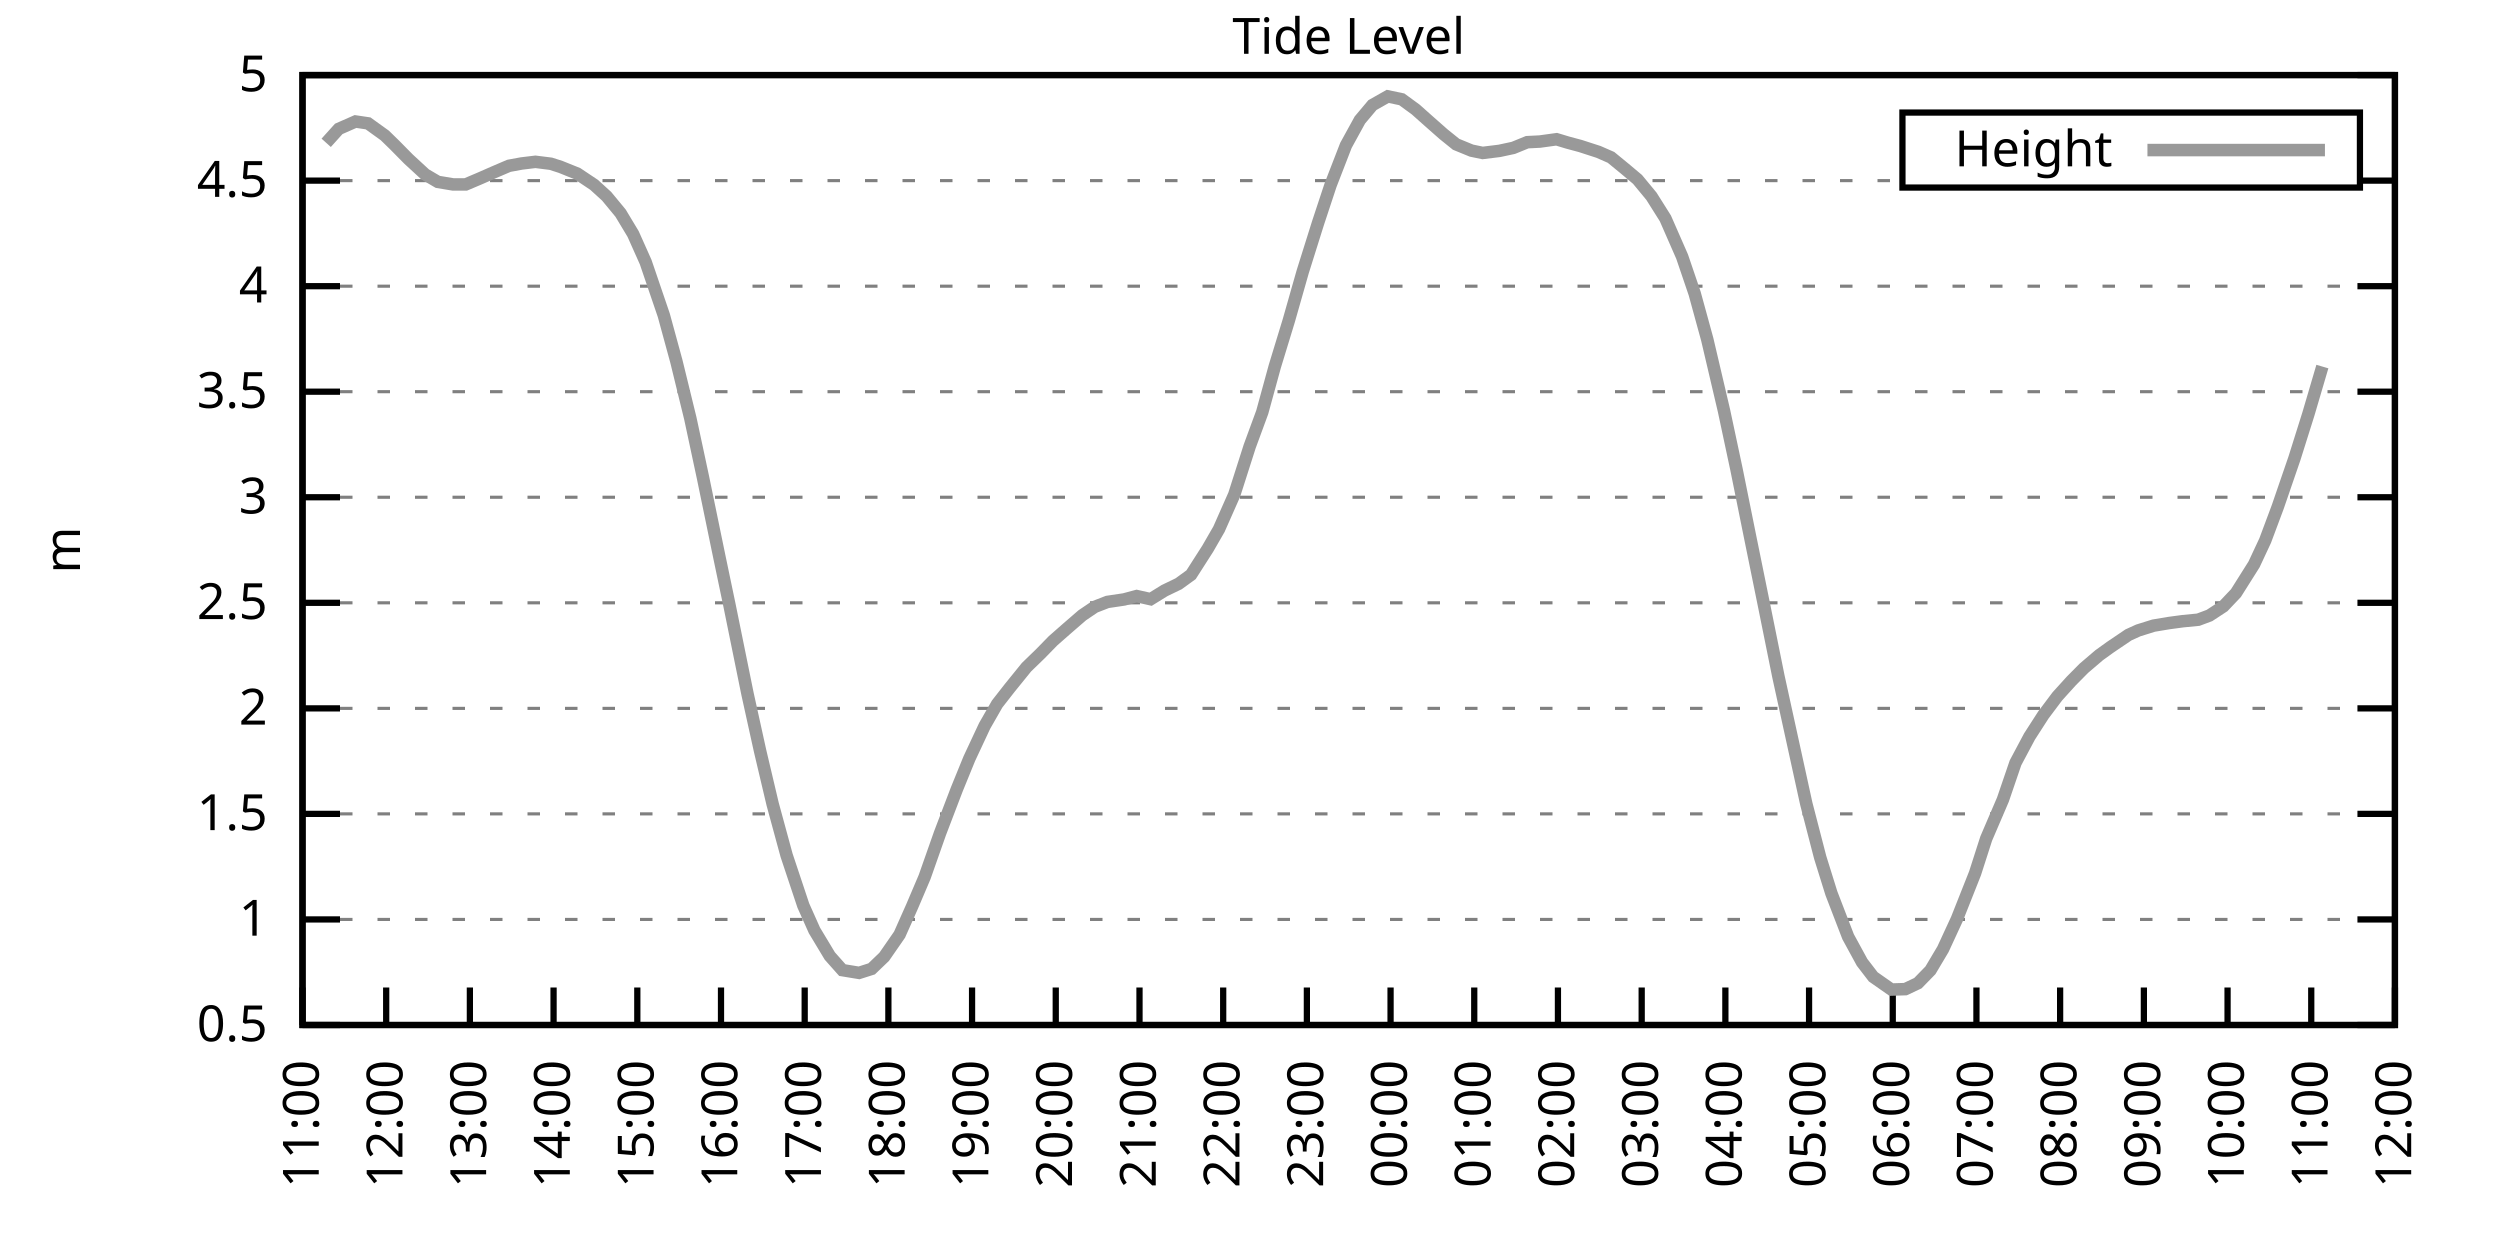
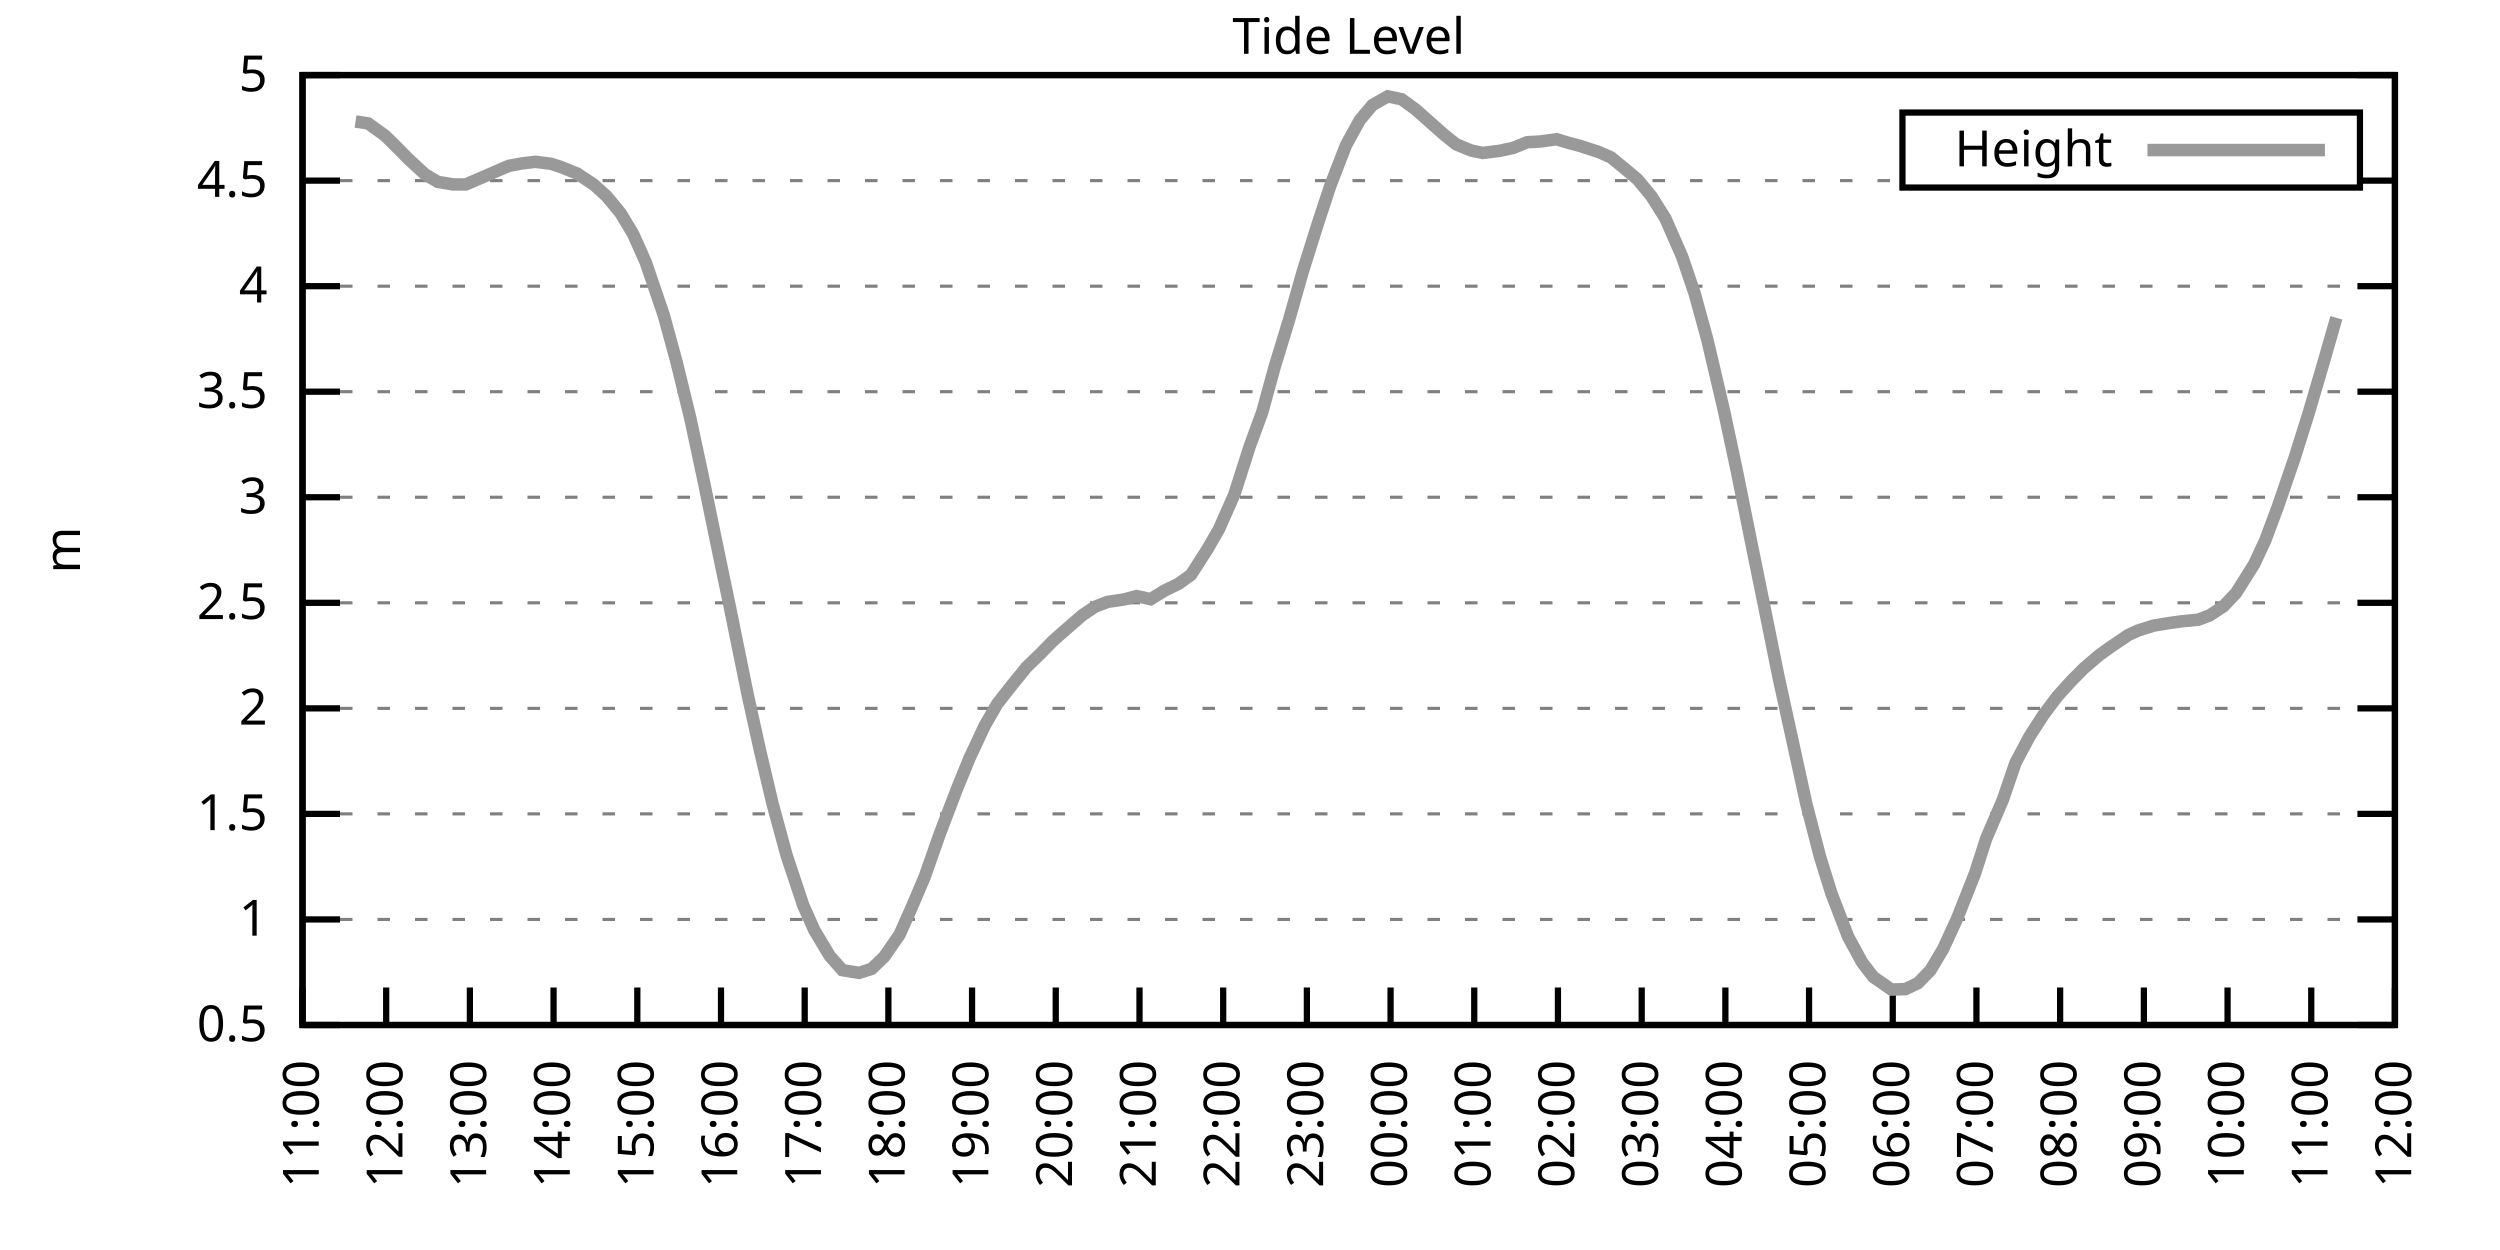
<svg xmlns="http://www.w3.org/2000/svg" xmlns:xlink="http://www.w3.org/1999/xlink" width="400" height="200" viewBox="0 0 400 200">
  <g id="gnuplot_canvas">
    <rect x="0" y="0" width="400" height="200" fill="none" />
    <defs>
      <circle id="gpDot" r="0.5" stroke-width="0.5" stroke="currentColor" />
      <path id="gpPt0" stroke-width="0.333" stroke="currentColor" d="M-1,0 h2 M0,-1 v2" />
      <path id="gpPt1" stroke-width="0.333" stroke="currentColor" d="M-1,-1 L1,1 M1,-1 L-1,1" />
      <path id="gpPt2" stroke-width="0.333" stroke="currentColor" d="M-1,0 L1,0 M0,-1 L0,1 M-1,-1 L1,1 M-1,1 L1,-1" />
      <rect id="gpPt3" stroke-width="0.333" stroke="currentColor" x="-1" y="-1" width="2" height="2" />
      <rect id="gpPt4" stroke-width="0.333" stroke="currentColor" fill="currentColor" x="-1" y="-1" width="2" height="2" />
      <circle id="gpPt5" stroke-width="0.333" stroke="currentColor" cx="0" cy="0" r="1" />
      <use xlink:href="#gpPt5" id="gpPt6" fill="currentColor" stroke="none" />
      <path id="gpPt7" stroke-width="0.333" stroke="currentColor" d="M0,-1.33 L-1.33,0.67 L1.33,0.67 z" />
      <use xlink:href="#gpPt7" id="gpPt8" fill="currentColor" stroke="none" />
      <use xlink:href="#gpPt7" id="gpPt9" stroke="currentColor" transform="rotate(180)" />
      <use xlink:href="#gpPt9" id="gpPt10" fill="currentColor" stroke="none" />
      <use xlink:href="#gpPt3" id="gpPt11" stroke="currentColor" transform="rotate(45)" />
      <use xlink:href="#gpPt11" id="gpPt12" fill="currentColor" stroke="none" />
      <path id="gpPt13" stroke-width="0.333" stroke="currentColor" d="M0,1.330 L1.265,0.411 L0.782,-1.067 L-0.782,-1.076 L-1.265,0.411 z" />
      <use xlink:href="#gpPt13" id="gpPt14" fill="currentColor" stroke="none" />
      <filter id="textbox" filterUnits="objectBoundingBox" x="0" y="0" height="1" width="1">
        <feFlood flood-color="white" flood-opacity="1" result="bgnd" />
        <feComposite in="SourceGraphic" in2="bgnd" operator="atop" />
      </filter>
      <filter id="greybox" filterUnits="objectBoundingBox" x="0" y="0" height="1" width="1">
        <feFlood flood-color="lightgrey" flood-opacity="1" result="grey" />
        <feComposite in="SourceGraphic" in2="grey" operator="atop" />
      </filter>
    </defs>
    <g fill="none" color="white" stroke="currentColor" stroke-width="1.00" stroke-linecap="butt" stroke-linejoin="miter">
</g>
    <g fill="none" color="black" stroke="currentColor" stroke-width="1.00" stroke-linecap="butt" stroke-linejoin="miter">
      <g stroke="none" shape-rendering="crispEdges">
        <polygon fill="rgb(255, 255, 255)" points="48.40,164.00 383.18,164.00 383.18,12.02 48.40,12.02 " />
      </g>
    </g>
    <g fill="none" color="black" stroke="currentColor" stroke-width="1.00" stroke-linecap="butt" stroke-linejoin="miter">
</g>
    <g fill="none" color="black" stroke="black" stroke-width="0.50" stroke-linecap="butt" stroke-linejoin="miter">
</g>
    <g fill="none" color="gray" stroke="currentColor" stroke-width="0.50" stroke-linecap="butt" stroke-linejoin="miter">
      <path stroke="gray" stroke-dasharray="2,4" class="gridline" d="M48.40,164.00 L383.19,164.00  " />
    </g>
    <g fill="none" color="gray" stroke="gray" stroke-width="1.00" stroke-linecap="butt" stroke-linejoin="miter">
</g>
    <g fill="none" color="black" stroke="currentColor" stroke-width="1.00" stroke-linecap="butt" stroke-linejoin="miter">
      <path stroke="black" d="M48.40,164.00 L54.40,164.00 M383.19,164.00 L377.19,164.00  " />
      <g transform="translate(42.80,166.60)" stroke="none" fill="black" font-family="Sans" font-size="8.00" text-anchor="end">
        <text>
          <tspan font-family="Sans"> 0.5</tspan>
        </text>
      </g>
    </g>
    <g fill="none" color="black" stroke="currentColor" stroke-width="1.00" stroke-linecap="butt" stroke-linejoin="miter">
</g>
    <g fill="none" color="black" stroke="black" stroke-width="0.50" stroke-linecap="butt" stroke-linejoin="miter">
</g>
    <g fill="none" color="gray" stroke="currentColor" stroke-width="0.50" stroke-linecap="butt" stroke-linejoin="miter">
      <path stroke="gray" stroke-dasharray="2,4" class="gridline" d="M48.40,147.11 L383.19,147.11  " />
    </g>
    <g fill="none" color="gray" stroke="gray" stroke-width="1.00" stroke-linecap="butt" stroke-linejoin="miter">
</g>
    <g fill="none" color="black" stroke="currentColor" stroke-width="1.00" stroke-linecap="butt" stroke-linejoin="miter">
      <path stroke="black" d="M48.40,147.11 L54.40,147.11 M383.19,147.11 L377.19,147.11  " />
      <g transform="translate(42.80,149.71)" stroke="none" fill="black" font-family="Sans" font-size="8.00" text-anchor="end">
        <text>
          <tspan font-family="Sans"> 1</tspan>
        </text>
      </g>
    </g>
    <g fill="none" color="black" stroke="currentColor" stroke-width="1.00" stroke-linecap="butt" stroke-linejoin="miter">
</g>
    <g fill="none" color="black" stroke="black" stroke-width="0.50" stroke-linecap="butt" stroke-linejoin="miter">
</g>
    <g fill="none" color="gray" stroke="currentColor" stroke-width="0.50" stroke-linecap="butt" stroke-linejoin="miter">
      <path stroke="gray" stroke-dasharray="2,4" class="gridline" d="M48.40,130.22 L383.19,130.22  " />
    </g>
    <g fill="none" color="gray" stroke="gray" stroke-width="1.00" stroke-linecap="butt" stroke-linejoin="miter">
</g>
    <g fill="none" color="black" stroke="currentColor" stroke-width="1.00" stroke-linecap="butt" stroke-linejoin="miter">
      <path stroke="black" d="M48.40,130.22 L54.40,130.22 M383.19,130.22 L377.19,130.22  " />
      <g transform="translate(42.80,132.82)" stroke="none" fill="black" font-family="Sans" font-size="8.00" text-anchor="end">
        <text>
          <tspan font-family="Sans"> 1.5</tspan>
        </text>
      </g>
    </g>
    <g fill="none" color="black" stroke="currentColor" stroke-width="1.00" stroke-linecap="butt" stroke-linejoin="miter">
</g>
    <g fill="none" color="black" stroke="black" stroke-width="0.50" stroke-linecap="butt" stroke-linejoin="miter">
</g>
    <g fill="none" color="gray" stroke="currentColor" stroke-width="0.50" stroke-linecap="butt" stroke-linejoin="miter">
      <path stroke="gray" stroke-dasharray="2,4" class="gridline" d="M48.40,113.34 L383.19,113.34  " />
    </g>
    <g fill="none" color="gray" stroke="gray" stroke-width="1.00" stroke-linecap="butt" stroke-linejoin="miter">
</g>
    <g fill="none" color="black" stroke="currentColor" stroke-width="1.00" stroke-linecap="butt" stroke-linejoin="miter">
      <path stroke="black" d="M48.40,113.34 L54.40,113.34 M383.19,113.34 L377.19,113.34  " />
      <g transform="translate(42.80,115.94)" stroke="none" fill="black" font-family="Sans" font-size="8.00" text-anchor="end">
        <text>
          <tspan font-family="Sans"> 2</tspan>
        </text>
      </g>
    </g>
    <g fill="none" color="black" stroke="currentColor" stroke-width="1.00" stroke-linecap="butt" stroke-linejoin="miter">
</g>
    <g fill="none" color="black" stroke="black" stroke-width="0.50" stroke-linecap="butt" stroke-linejoin="miter">
</g>
    <g fill="none" color="gray" stroke="currentColor" stroke-width="0.50" stroke-linecap="butt" stroke-linejoin="miter">
      <path stroke="gray" stroke-dasharray="2,4" class="gridline" d="M48.40,96.45 L383.19,96.45  " />
    </g>
    <g fill="none" color="gray" stroke="gray" stroke-width="1.00" stroke-linecap="butt" stroke-linejoin="miter">
</g>
    <g fill="none" color="black" stroke="currentColor" stroke-width="1.00" stroke-linecap="butt" stroke-linejoin="miter">
      <path stroke="black" d="M48.40,96.45 L54.40,96.45 M383.19,96.45 L377.19,96.45  " />
      <g transform="translate(42.80,99.05)" stroke="none" fill="black" font-family="Sans" font-size="8.00" text-anchor="end">
        <text>
          <tspan font-family="Sans"> 2.5</tspan>
        </text>
      </g>
    </g>
    <g fill="none" color="black" stroke="currentColor" stroke-width="1.00" stroke-linecap="butt" stroke-linejoin="miter">
</g>
    <g fill="none" color="black" stroke="black" stroke-width="0.50" stroke-linecap="butt" stroke-linejoin="miter">
</g>
    <g fill="none" color="gray" stroke="currentColor" stroke-width="0.50" stroke-linecap="butt" stroke-linejoin="miter">
      <path stroke="gray" stroke-dasharray="2,4" class="gridline" d="M48.40,79.56 L383.19,79.56  " />
    </g>
    <g fill="none" color="gray" stroke="gray" stroke-width="1.00" stroke-linecap="butt" stroke-linejoin="miter">
</g>
    <g fill="none" color="black" stroke="currentColor" stroke-width="1.00" stroke-linecap="butt" stroke-linejoin="miter">
      <path stroke="black" d="M48.40,79.56 L54.40,79.56 M383.19,79.56 L377.19,79.56  " />
      <g transform="translate(42.80,82.16)" stroke="none" fill="black" font-family="Sans" font-size="8.00" text-anchor="end">
        <text>
          <tspan font-family="Sans"> 3</tspan>
        </text>
      </g>
    </g>
    <g fill="none" color="black" stroke="currentColor" stroke-width="1.00" stroke-linecap="butt" stroke-linejoin="miter">
</g>
    <g fill="none" color="black" stroke="black" stroke-width="0.50" stroke-linecap="butt" stroke-linejoin="miter">
</g>
    <g fill="none" color="gray" stroke="currentColor" stroke-width="0.50" stroke-linecap="butt" stroke-linejoin="miter">
      <path stroke="gray" stroke-dasharray="2,4" class="gridline" d="M48.40,62.67 L383.19,62.67  " />
    </g>
    <g fill="none" color="gray" stroke="gray" stroke-width="1.00" stroke-linecap="butt" stroke-linejoin="miter">
</g>
    <g fill="none" color="black" stroke="currentColor" stroke-width="1.00" stroke-linecap="butt" stroke-linejoin="miter">
      <path stroke="black" d="M48.40,62.67 L54.40,62.67 M383.19,62.67 L377.19,62.67  " />
      <g transform="translate(42.80,65.27)" stroke="none" fill="black" font-family="Sans" font-size="8.00" text-anchor="end">
        <text>
          <tspan font-family="Sans"> 3.5</tspan>
        </text>
      </g>
    </g>
    <g fill="none" color="black" stroke="currentColor" stroke-width="1.00" stroke-linecap="butt" stroke-linejoin="miter">
</g>
    <g fill="none" color="black" stroke="black" stroke-width="0.50" stroke-linecap="butt" stroke-linejoin="miter">
</g>
    <g fill="none" color="gray" stroke="currentColor" stroke-width="0.50" stroke-linecap="butt" stroke-linejoin="miter">
      <path stroke="gray" stroke-dasharray="2,4" class="gridline" d="M48.40,45.79 L383.19,45.79  " />
    </g>
    <g fill="none" color="gray" stroke="gray" stroke-width="1.00" stroke-linecap="butt" stroke-linejoin="miter">
</g>
    <g fill="none" color="black" stroke="currentColor" stroke-width="1.00" stroke-linecap="butt" stroke-linejoin="miter">
      <path stroke="black" d="M48.40,45.79 L54.40,45.79 M383.19,45.79 L377.19,45.79  " />
      <g transform="translate(42.80,48.39)" stroke="none" fill="black" font-family="Sans" font-size="8.00" text-anchor="end">
        <text>
          <tspan font-family="Sans"> 4</tspan>
        </text>
      </g>
    </g>
    <g fill="none" color="black" stroke="currentColor" stroke-width="1.00" stroke-linecap="butt" stroke-linejoin="miter">
</g>
    <g fill="none" color="black" stroke="black" stroke-width="0.50" stroke-linecap="butt" stroke-linejoin="miter">
</g>
    <g fill="none" color="gray" stroke="currentColor" stroke-width="0.50" stroke-linecap="butt" stroke-linejoin="miter">
      <path stroke="gray" stroke-dasharray="2,4" class="gridline" d="M48.40,28.90 L304.39,28.90 M377.59,28.90 L383.19,28.90  " />
    </g>
    <g fill="none" color="gray" stroke="gray" stroke-width="1.00" stroke-linecap="butt" stroke-linejoin="miter">
</g>
    <g fill="none" color="black" stroke="currentColor" stroke-width="1.00" stroke-linecap="butt" stroke-linejoin="miter">
      <path stroke="black" d="M48.40,28.90 L54.40,28.90 M383.19,28.90 L377.19,28.90  " />
      <g transform="translate(42.80,31.50)" stroke="none" fill="black" font-family="Sans" font-size="8.00" text-anchor="end">
        <text>
          <tspan font-family="Sans"> 4.5</tspan>
        </text>
      </g>
    </g>
    <g fill="none" color="black" stroke="currentColor" stroke-width="1.00" stroke-linecap="butt" stroke-linejoin="miter">
</g>
    <g fill="none" color="black" stroke="black" stroke-width="0.50" stroke-linecap="butt" stroke-linejoin="miter">
</g>
    <g fill="none" color="gray" stroke="currentColor" stroke-width="0.50" stroke-linecap="butt" stroke-linejoin="miter">
      <path stroke="gray" stroke-dasharray="2,4" class="gridline" d="M48.40,12.01 L383.19,12.01  " />
    </g>
    <g fill="none" color="gray" stroke="gray" stroke-width="1.00" stroke-linecap="butt" stroke-linejoin="miter">
</g>
    <g fill="none" color="black" stroke="currentColor" stroke-width="1.00" stroke-linecap="butt" stroke-linejoin="miter">
      <path stroke="black" d="M48.40,12.01 L54.40,12.01 M383.19,12.01 L377.19,12.01  " />
      <g transform="translate(42.80,14.61)" stroke="none" fill="black" font-family="Sans" font-size="8.00" text-anchor="end">
        <text>
          <tspan font-family="Sans"> 5</tspan>
        </text>
      </g>
    </g>
    <g fill="none" color="black" stroke="currentColor" stroke-width="1.00" stroke-linecap="butt" stroke-linejoin="miter">
      <path stroke="black" d="M48.40,164.00 L48.40,158.00  " />
      <g transform="translate(51.00,169.60) rotate(270.00)" stroke="none" fill="black" font-family="Sans" font-size="8.00" text-anchor="end">
        <text>
          <tspan font-family="Sans">11:00</tspan>
        </text>
      </g>
    </g>
    <g fill="none" color="black" stroke="currentColor" stroke-width="1.00" stroke-linecap="butt" stroke-linejoin="miter">
      <path stroke="black" d="M61.79,164.00 L61.79,158.00  " />
      <g transform="translate(64.39,169.60) rotate(270.00)" stroke="none" fill="black" font-family="Sans" font-size="8.00" text-anchor="end">
        <text>
          <tspan font-family="Sans">12:00</tspan>
        </text>
      </g>
    </g>
    <g fill="none" color="black" stroke="currentColor" stroke-width="1.00" stroke-linecap="butt" stroke-linejoin="miter">
      <path stroke="black" d="M75.18,164.00 L75.18,158.00  " />
      <g transform="translate(77.78,169.60) rotate(270.00)" stroke="none" fill="black" font-family="Sans" font-size="8.00" text-anchor="end">
        <text>
          <tspan font-family="Sans">13:00</tspan>
        </text>
      </g>
    </g>
    <g fill="none" color="black" stroke="currentColor" stroke-width="1.00" stroke-linecap="butt" stroke-linejoin="miter">
      <path stroke="black" d="M88.57,164.00 L88.57,158.00  " />
      <g transform="translate(91.17,169.60) rotate(270.00)" stroke="none" fill="black" font-family="Sans" font-size="8.00" text-anchor="end">
        <text>
          <tspan font-family="Sans">14:00</tspan>
        </text>
      </g>
    </g>
    <g fill="none" color="black" stroke="currentColor" stroke-width="1.00" stroke-linecap="butt" stroke-linejoin="miter">
      <path stroke="black" d="M101.97,164.00 L101.97,158.00  " />
      <g transform="translate(104.57,169.60) rotate(270.00)" stroke="none" fill="black" font-family="Sans" font-size="8.00" text-anchor="end">
        <text>
          <tspan font-family="Sans">15:00</tspan>
        </text>
      </g>
    </g>
    <g fill="none" color="black" stroke="currentColor" stroke-width="1.00" stroke-linecap="butt" stroke-linejoin="miter">
      <path stroke="black" d="M115.36,164.00 L115.36,158.00  " />
      <g transform="translate(117.96,169.60) rotate(270.00)" stroke="none" fill="black" font-family="Sans" font-size="8.00" text-anchor="end">
        <text>
          <tspan font-family="Sans">16:00</tspan>
        </text>
      </g>
    </g>
    <g fill="none" color="black" stroke="currentColor" stroke-width="1.00" stroke-linecap="butt" stroke-linejoin="miter">
      <path stroke="black" d="M128.75,164.00 L128.75,158.00  " />
      <g transform="translate(131.35,169.60) rotate(270.00)" stroke="none" fill="black" font-family="Sans" font-size="8.00" text-anchor="end">
        <text>
          <tspan font-family="Sans">17:00</tspan>
        </text>
      </g>
    </g>
    <g fill="none" color="black" stroke="currentColor" stroke-width="1.00" stroke-linecap="butt" stroke-linejoin="miter">
      <path stroke="black" d="M142.14,164.00 L142.14,158.00  " />
      <g transform="translate(144.74,169.60) rotate(270.00)" stroke="none" fill="black" font-family="Sans" font-size="8.00" text-anchor="end">
        <text>
          <tspan font-family="Sans">18:00</tspan>
        </text>
      </g>
    </g>
    <g fill="none" color="black" stroke="currentColor" stroke-width="1.00" stroke-linecap="butt" stroke-linejoin="miter">
      <path stroke="black" d="M155.53,164.00 L155.53,158.00  " />
      <g transform="translate(158.13,169.60) rotate(270.00)" stroke="none" fill="black" font-family="Sans" font-size="8.00" text-anchor="end">
        <text>
          <tspan font-family="Sans">19:00</tspan>
        </text>
      </g>
    </g>
    <g fill="none" color="black" stroke="currentColor" stroke-width="1.00" stroke-linecap="butt" stroke-linejoin="miter">
      <path stroke="black" d="M168.92,164.00 L168.92,158.00  " />
      <g transform="translate(171.52,169.60) rotate(270.00)" stroke="none" fill="black" font-family="Sans" font-size="8.00" text-anchor="end">
        <text>
          <tspan font-family="Sans">20:00</tspan>
        </text>
      </g>
    </g>
    <g fill="none" color="black" stroke="currentColor" stroke-width="1.00" stroke-linecap="butt" stroke-linejoin="miter">
      <path stroke="black" d="M182.32,164.00 L182.32,158.00  " />
      <g transform="translate(184.92,169.60) rotate(270.00)" stroke="none" fill="black" font-family="Sans" font-size="8.00" text-anchor="end">
        <text>
          <tspan font-family="Sans">21:00</tspan>
        </text>
      </g>
    </g>
    <g fill="none" color="black" stroke="currentColor" stroke-width="1.00" stroke-linecap="butt" stroke-linejoin="miter">
      <path stroke="black" d="M195.71,164.00 L195.71,158.00  " />
      <g transform="translate(198.31,169.60) rotate(270.00)" stroke="none" fill="black" font-family="Sans" font-size="8.00" text-anchor="end">
        <text>
          <tspan font-family="Sans">22:00</tspan>
        </text>
      </g>
    </g>
    <g fill="none" color="black" stroke="currentColor" stroke-width="1.00" stroke-linecap="butt" stroke-linejoin="miter">
      <path stroke="black" d="M209.10,164.00 L209.10,158.00  " />
      <g transform="translate(211.70,169.60) rotate(270.00)" stroke="none" fill="black" font-family="Sans" font-size="8.00" text-anchor="end">
        <text>
          <tspan font-family="Sans">23:00</tspan>
        </text>
      </g>
    </g>
    <g fill="none" color="black" stroke="currentColor" stroke-width="1.00" stroke-linecap="butt" stroke-linejoin="miter">
      <path stroke="black" d="M222.49,164.00 L222.49,158.00  " />
      <g transform="translate(225.09,169.60) rotate(270.00)" stroke="none" fill="black" font-family="Sans" font-size="8.00" text-anchor="end">
        <text>
          <tspan font-family="Sans">00:00</tspan>
        </text>
      </g>
    </g>
    <g fill="none" color="black" stroke="currentColor" stroke-width="1.00" stroke-linecap="butt" stroke-linejoin="miter">
      <path stroke="black" d="M235.88,164.00 L235.88,158.00  " />
      <g transform="translate(238.48,169.60) rotate(270.00)" stroke="none" fill="black" font-family="Sans" font-size="8.00" text-anchor="end">
        <text>
          <tspan font-family="Sans">01:00</tspan>
        </text>
      </g>
    </g>
    <g fill="none" color="black" stroke="currentColor" stroke-width="1.00" stroke-linecap="butt" stroke-linejoin="miter">
      <path stroke="black" d="M249.27,164.00 L249.27,158.00  " />
      <g transform="translate(251.87,169.60) rotate(270.00)" stroke="none" fill="black" font-family="Sans" font-size="8.00" text-anchor="end">
        <text>
          <tspan font-family="Sans">02:00</tspan>
        </text>
      </g>
    </g>
    <g fill="none" color="black" stroke="currentColor" stroke-width="1.00" stroke-linecap="butt" stroke-linejoin="miter">
      <path stroke="black" d="M262.67,164.00 L262.67,158.00  " />
      <g transform="translate(265.27,169.60) rotate(270.00)" stroke="none" fill="black" font-family="Sans" font-size="8.00" text-anchor="end">
        <text>
          <tspan font-family="Sans">03:00</tspan>
        </text>
      </g>
    </g>
    <g fill="none" color="black" stroke="currentColor" stroke-width="1.00" stroke-linecap="butt" stroke-linejoin="miter">
      <path stroke="black" d="M276.06,164.00 L276.06,158.00  " />
      <g transform="translate(278.66,169.60) rotate(270.00)" stroke="none" fill="black" font-family="Sans" font-size="8.00" text-anchor="end">
        <text>
          <tspan font-family="Sans">04:00</tspan>
        </text>
      </g>
    </g>
    <g fill="none" color="black" stroke="currentColor" stroke-width="1.00" stroke-linecap="butt" stroke-linejoin="miter">
      <path stroke="black" d="M289.45,164.00 L289.45,158.00  " />
      <g transform="translate(292.05,169.60) rotate(270.00)" stroke="none" fill="black" font-family="Sans" font-size="8.00" text-anchor="end">
        <text>
          <tspan font-family="Sans">05:00</tspan>
        </text>
      </g>
    </g>
    <g fill="none" color="black" stroke="currentColor" stroke-width="1.00" stroke-linecap="butt" stroke-linejoin="miter">
      <path stroke="black" d="M302.84,164.00 L302.84,158.00  " />
      <g transform="translate(305.44,169.60) rotate(270.00)" stroke="none" fill="black" font-family="Sans" font-size="8.00" text-anchor="end">
        <text>
          <tspan font-family="Sans">06:00</tspan>
        </text>
      </g>
    </g>
    <g fill="none" color="black" stroke="currentColor" stroke-width="1.00" stroke-linecap="butt" stroke-linejoin="miter">
      <path stroke="black" d="M316.23,164.00 L316.23,158.00  " />
      <g transform="translate(318.83,169.60) rotate(270.00)" stroke="none" fill="black" font-family="Sans" font-size="8.00" text-anchor="end">
        <text>
          <tspan font-family="Sans">07:00</tspan>
        </text>
      </g>
    </g>
    <g fill="none" color="black" stroke="currentColor" stroke-width="1.00" stroke-linecap="butt" stroke-linejoin="miter">
      <path stroke="black" d="M329.62,164.00 L329.62,158.00  " />
      <g transform="translate(332.22,169.60) rotate(270.00)" stroke="none" fill="black" font-family="Sans" font-size="8.00" text-anchor="end">
        <text>
          <tspan font-family="Sans">08:00</tspan>
        </text>
      </g>
    </g>
    <g fill="none" color="black" stroke="currentColor" stroke-width="1.00" stroke-linecap="butt" stroke-linejoin="miter">
      <path stroke="black" d="M343.02,164.00 L343.02,158.00  " />
      <g transform="translate(345.62,169.60) rotate(270.00)" stroke="none" fill="black" font-family="Sans" font-size="8.00" text-anchor="end">
        <text>
          <tspan font-family="Sans">09:00</tspan>
        </text>
      </g>
    </g>
    <g fill="none" color="black" stroke="currentColor" stroke-width="1.00" stroke-linecap="butt" stroke-linejoin="miter">
      <path stroke="black" d="M356.41,164.00 L356.41,158.00  " />
      <g transform="translate(359.01,169.60) rotate(270.00)" stroke="none" fill="black" font-family="Sans" font-size="8.00" text-anchor="end">
        <text>
          <tspan font-family="Sans">10:00</tspan>
        </text>
      </g>
    </g>
    <g fill="none" color="black" stroke="currentColor" stroke-width="1.00" stroke-linecap="butt" stroke-linejoin="miter">
      <path stroke="black" d="M369.80,164.00 L369.80,158.00  " />
      <g transform="translate(372.40,169.60) rotate(270.00)" stroke="none" fill="black" font-family="Sans" font-size="8.00" text-anchor="end">
        <text>
          <tspan font-family="Sans">11:00</tspan>
        </text>
      </g>
    </g>
    <g fill="none" color="black" stroke="currentColor" stroke-width="1.00" stroke-linecap="butt" stroke-linejoin="miter">
      <path stroke="black" d="M383.19,164.00 L383.19,158.00  " />
      <g transform="translate(385.79,169.60) rotate(270.00)" stroke="none" fill="black" font-family="Sans" font-size="8.00" text-anchor="end">
        <text>
          <tspan font-family="Sans">12:00</tspan>
        </text>
      </g>
    </g>
    <g fill="none" color="black" stroke="currentColor" stroke-width="1.00" stroke-linecap="butt" stroke-linejoin="miter">
</g>
    <g fill="none" color="black" stroke="currentColor" stroke-width="1.00" stroke-linecap="butt" stroke-linejoin="miter">
      <path stroke="black" d="M48.40,12.01 L48.40,164.00 L383.19,164.00 L383.19,12.01 L48.40,12.01 Z  " />
    </g>
    <g fill="none" color="black" stroke="currentColor" stroke-width="1.00" stroke-linecap="butt" stroke-linejoin="miter">
</g>
    <g fill="none" color="black" stroke="currentColor" stroke-width="1.00" stroke-linecap="butt" stroke-linejoin="miter">
      <path stroke="black" d="M304.39,30.01 L304.39,18.01 L377.59,18.01 L377.59,30.01 L304.39,30.01 Z  " />
    </g>
    <g id="Tide_level_plot_1">
      <g fill="none" color="white" stroke="black" stroke-width="2.00" stroke-linecap="butt" stroke-linejoin="miter">
</g>
      <g fill="none" color="black" stroke="currentColor" stroke-width="2.00" stroke-linecap="butt" stroke-linejoin="miter">
        <g transform="translate(337.99,26.61)" stroke="none" fill="black" font-family="Sans" font-size="8.00" text-anchor="end">
          <text>
            <tspan font-family="Sans">Height</tspan>
          </text>
        </g>
      </g>
      <g fill="none" color="black" stroke="currentColor" stroke-width="2.00" stroke-linecap="butt" stroke-linejoin="miter">
-         <path stroke="rgb(153, 153, 153)" d="M343.59,24.01 L371.99,24.01 M52.19,22.85 L54.20,20.62 L56.88,19.44 L58.89,19.74 L61.57,21.67 L63.13,23.19   L65.36,25.45 L68.04,27.92 L70.05,29.10 L72.50,29.51 L74.51,29.51 L76.75,28.56 L78.98,27.58 L81.43,26.53   L83.44,26.16 L85.67,25.89 L88.13,26.20 L89.69,26.70 L92.37,27.78 L95.05,29.57 L97.06,31.40 L99.29,34.10   L101.30,37.44 L103.31,41.94 L106.21,50.45 L108.22,57.81 L110.45,66.93 L112.46,76.32 L115.13,89.25 L116.70,96.75   L119.60,111.01 L121.61,120.13 L123.62,128.64 L125.85,136.84 L128.53,144.88 L130.31,148.87 L132.77,152.96 L134.78,155.22   L137.45,155.66 L139.46,155.02 L141.47,153.09 L143.93,149.54 L145.94,145.02 L147.94,140.32 L150.40,133.33 L153.08,126.31   L155.09,121.38 L157.54,116.14 L159.55,112.63 L161.56,110.06 L164.24,106.75 L166.47,104.59 L168.48,102.53 L170.71,100.57   L173.17,98.44 L175.17,97.09 L177.18,96.31 L179.86,95.91 L181.87,95.37 L184.10,95.87 L186.33,94.49 L188.57,93.41   L190.57,91.96 L193.25,87.77 L195.04,84.66 L197.49,79.12 L199.95,71.42 L201.96,65.95 L203.97,58.62 L206.20,51.32   L208.43,43.49 L210.88,35.69 L212.89,29.61 L215.35,23.26 L217.58,19.20 L219.59,16.81 L222.04,15.42 L224.28,15.89   L226.51,17.52 L228.52,19.31 L230.97,21.47 L232.98,23.09 L235.44,24.10 L237.22,24.47 L239.90,24.14 L242.13,23.66   L244.36,22.75 L246.37,22.65 L249.05,22.28 L250.84,22.82 L252.85,23.36 L255.75,24.30 L257.76,25.18 L259.99,27.01   L262.00,28.70 L264.23,31.40 L266.46,34.94 L269.14,41.06 L271.15,46.97 L273.16,54.30 L275.83,65.68 L277.84,75.10   L280.07,86.15 L282.31,97.16 L284.54,108.20 L289.00,128.57 L291.23,137.18 L293.02,142.92 L295.70,149.88 L297.93,153.97   L299.72,156.30 L302.62,158.33 L304.85,158.26 L306.86,157.31 L308.87,155.25 L310.88,151.87 L313.11,147.04 L316.01,139.72   L317.79,134.18 L320.47,127.93 L322.48,122.05 L324.71,117.86 L326.95,114.38 L329.18,111.41 L331.41,108.95 L333.42,106.92   L335.87,104.83 L337.66,103.54 L340.56,101.58 L342.12,100.87 L344.58,100.10 L347.03,99.69 L349.26,99.39 L351.72,99.15   L353.51,98.48 L355.74,97.02 L357.75,94.90 L360.65,90.30 L362.43,86.49 L364.44,81.11 L367.12,73.31 L369.35,66.22   L371.58,58.65  " />
+         <path stroke="rgb(153, 153, 153)" d="M343.59,24.01 L371.99,24.01 M56.88,19.44 L58.89,19.74 L61.57,21.67 L63.13,23.19 L65.36,25.45 L68.04,27.92   L70.05,29.10 L72.50,29.51 L74.51,29.51 L76.75,28.56 L78.98,27.58 L81.43,26.53 L83.44,26.16 L85.67,25.89   L88.13,26.20 L89.69,26.70 L92.37,27.78 L95.05,29.57 L97.06,31.40 L99.29,34.10 L101.30,37.44 L103.31,41.94   L106.21,50.45 L108.22,57.81 L110.45,66.93 L112.46,76.32 L115.13,89.25 L116.70,96.75 L119.60,111.01 L121.61,120.13   L123.62,128.64 L125.85,136.84 L128.53,144.88 L130.31,148.87 L132.77,152.96 L134.78,155.22 L137.45,155.66 L139.46,155.02   L141.47,153.09 L143.93,149.54 L145.94,145.02 L147.94,140.32 L150.40,133.33 L153.08,126.31 L155.09,121.38 L157.54,116.14   L159.55,112.63 L161.56,110.06 L164.24,106.75 L166.47,104.59 L168.48,102.53 L170.71,100.57 L173.17,98.44 L175.17,97.09   L177.18,96.31 L179.86,95.91 L181.87,95.37 L184.10,95.87 L186.33,94.49 L188.57,93.41 L190.57,91.96 L193.25,87.77   L195.04,84.66 L197.49,79.12 L199.95,71.42 L201.96,65.95 L203.97,58.62 L206.20,51.32 L208.43,43.49 L210.88,35.69   L212.89,29.61 L215.35,23.26 L217.58,19.20 L219.59,16.81 L222.04,15.42 L224.28,15.89 L226.51,17.52 L228.52,19.31   L230.97,21.47 L232.98,23.09 L235.44,24.10 L237.22,24.47 L239.90,24.14 L242.13,23.66 L244.36,22.75 L246.37,22.65   L249.05,22.28 L250.84,22.82 L252.85,23.36 L255.75,24.30 L257.76,25.18 L259.99,27.01 L262.00,28.70 L264.23,31.40   L266.46,34.94 L269.14,41.06 L271.15,46.97 L273.16,54.30 L275.83,65.68 L277.84,75.10 L280.07,86.15 L282.31,97.16   L284.54,108.20 L289.00,128.57 L291.23,137.18 L293.02,142.92 L295.70,149.88 L297.93,153.97 L299.72,156.30 L302.62,158.33   L304.85,158.26 L306.86,157.31 L308.87,155.25 L310.88,151.87 L313.11,147.04 L316.01,139.72 L317.79,134.18 L320.47,127.93   L322.48,122.05 L324.71,117.86 L326.95,114.38 L329.18,111.41 L331.41,108.95 L333.42,106.92 L335.87,104.83 L337.66,103.54   L340.56,101.58 L342.12,100.87 L344.58,100.10 L347.03,99.69 L349.26,99.39 L351.72,99.15 L353.51,98.48 L355.74,97.02   L357.75,94.90 L360.65,90.30 L362.43,86.49 L364.44,81.11 L367.12,73.31 L369.35,66.22 L371.58,58.65 L373.82,50.85    " />
      </g>
    </g>
    <g fill="none" color="black" stroke="currentColor" stroke-width="2.00" stroke-linecap="butt" stroke-linejoin="miter">
</g>
    <g fill="none" color="black" stroke="black" stroke-width="1.00" stroke-linecap="butt" stroke-linejoin="miter">
</g>
    <g fill="none" color="black" stroke="currentColor" stroke-width="1.00" stroke-linecap="butt" stroke-linejoin="miter">
      <path stroke="black" d="M48.40,12.01 L48.40,164.00 L383.19,164.00 L383.19,12.01 L48.40,12.01 Z  " />
      <g transform="translate(12.80,88.01) rotate(270.00)" stroke="none" fill="black" font-family="Sans" font-size="8.00" text-anchor="middle">
        <text>
          <tspan font-family="Sans">m</tspan>
        </text>
      </g>
    </g>
    <g fill="none" color="black" stroke="currentColor" stroke-width="1.00" stroke-linecap="butt" stroke-linejoin="miter">
</g>
    <g fill="none" color="black" stroke="currentColor" stroke-width="1.00" stroke-linecap="butt" stroke-linejoin="miter">
      <g transform="translate(215.79,8.61)" stroke="none" fill="black" font-family="Sans" font-size="8.00" text-anchor="middle">
        <text>
          <tspan font-family="Sans">Tide Level</tspan>
        </text>
      </g>
    </g>
    <g fill="none" color="black" stroke="currentColor" stroke-width="1.00" stroke-linecap="butt" stroke-linejoin="miter">
</g>
  </g>
</svg>
